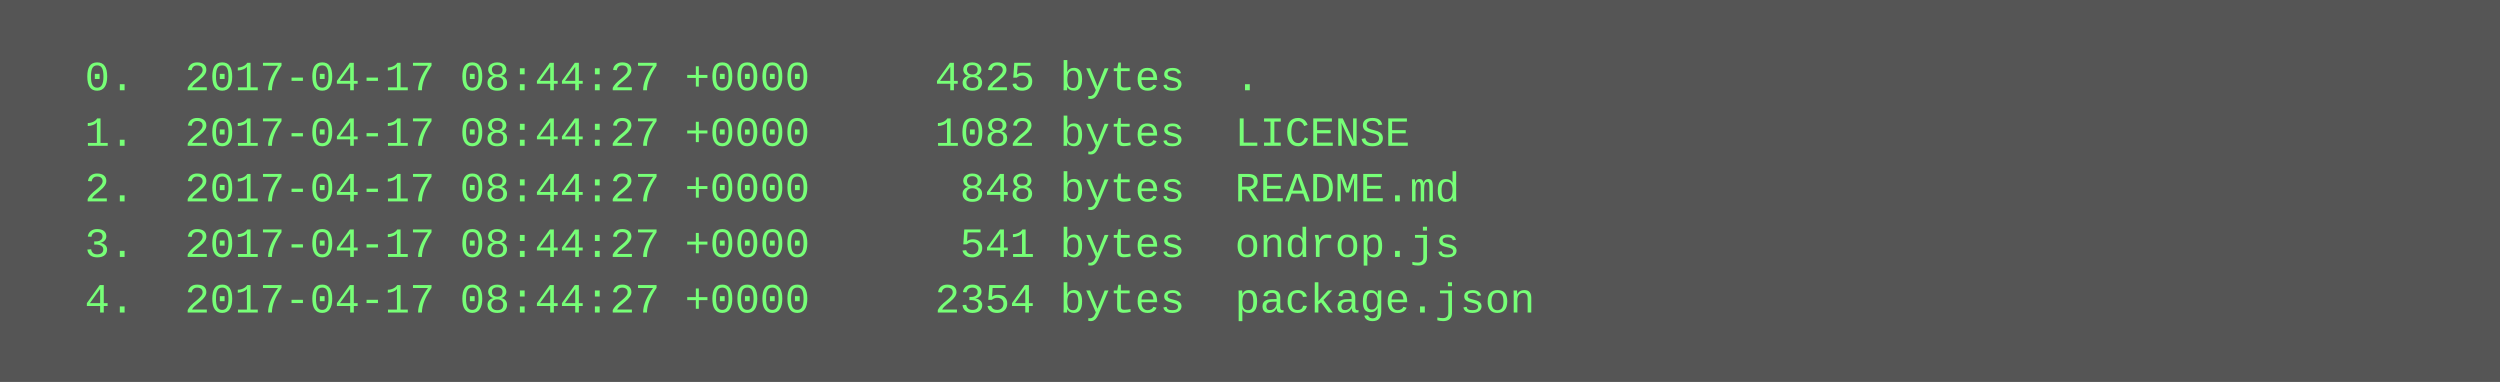
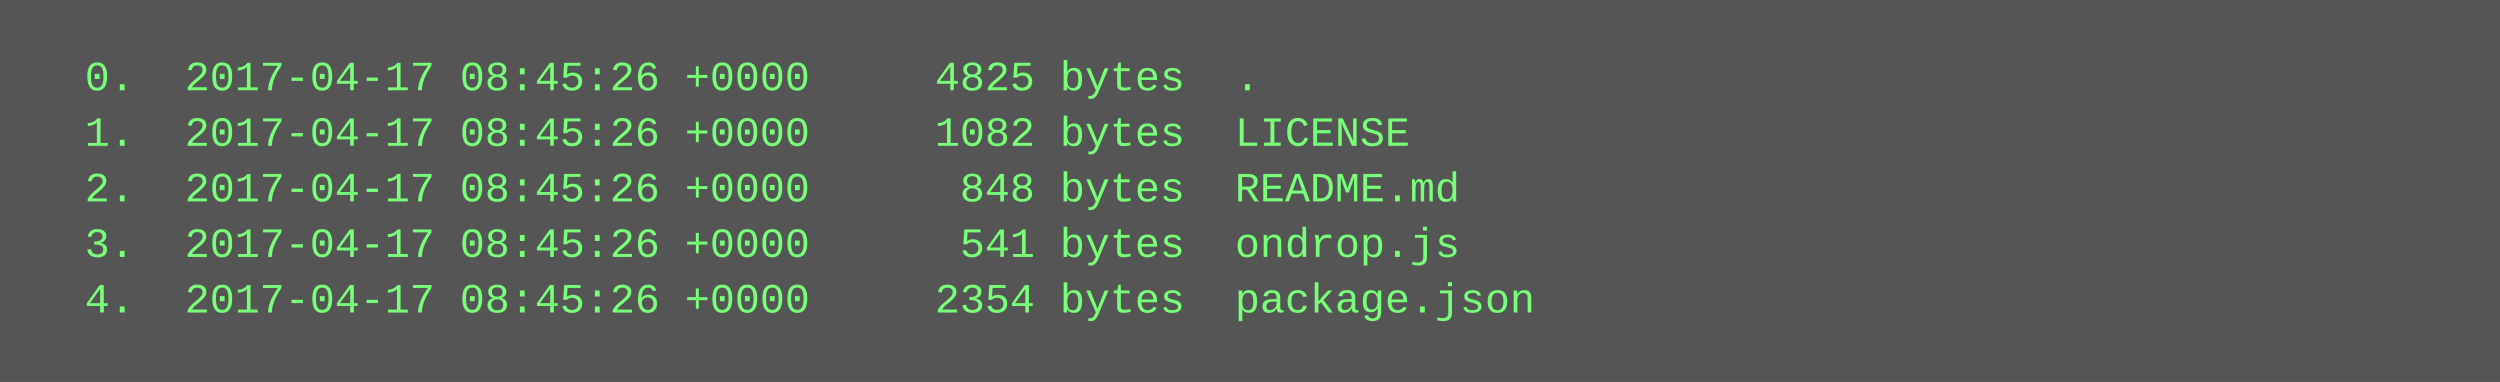
<svg xmlns="http://www.w3.org/2000/svg" height="110" width="720">
  <rect height="110" fill="#555" width="720" />
  <text fill="#7f7" font-family="Courier New" font-size="12" xml:space="preserve">
-     <tspan x="10" y="26">  0.  2017-04-17 08:44:27 +0000     4825 bytes  .</tspan>
-     <tspan x="10" y="42">  1.  2017-04-17 08:44:27 +0000     1082 bytes  LICENSE</tspan>
-     <tspan x="10" y="58">  2.  2017-04-17 08:44:27 +0000      848 bytes  README.md</tspan>
-     <tspan x="10" y="74">  3.  2017-04-17 08:44:27 +0000      541 bytes  ondrop.js</tspan>
-     <tspan x="10" y="90">  4.  2017-04-17 08:44:27 +0000     2354 bytes  package.json</tspan>
+     <tspan x="10" y="26">  0.  2017-04-17 08:45:26 +0000     4825 bytes  .</tspan>
+     <tspan x="10" y="42">  1.  2017-04-17 08:45:26 +0000     1082 bytes  LICENSE</tspan>
+     <tspan x="10" y="58">  2.  2017-04-17 08:45:26 +0000      848 bytes  README.md</tspan>
+     <tspan x="10" y="74">  3.  2017-04-17 08:45:26 +0000      541 bytes  ondrop.js</tspan>
+     <tspan x="10" y="90">  4.  2017-04-17 08:45:26 +0000     2354 bytes  package.json</tspan>
  </text>
</svg>
